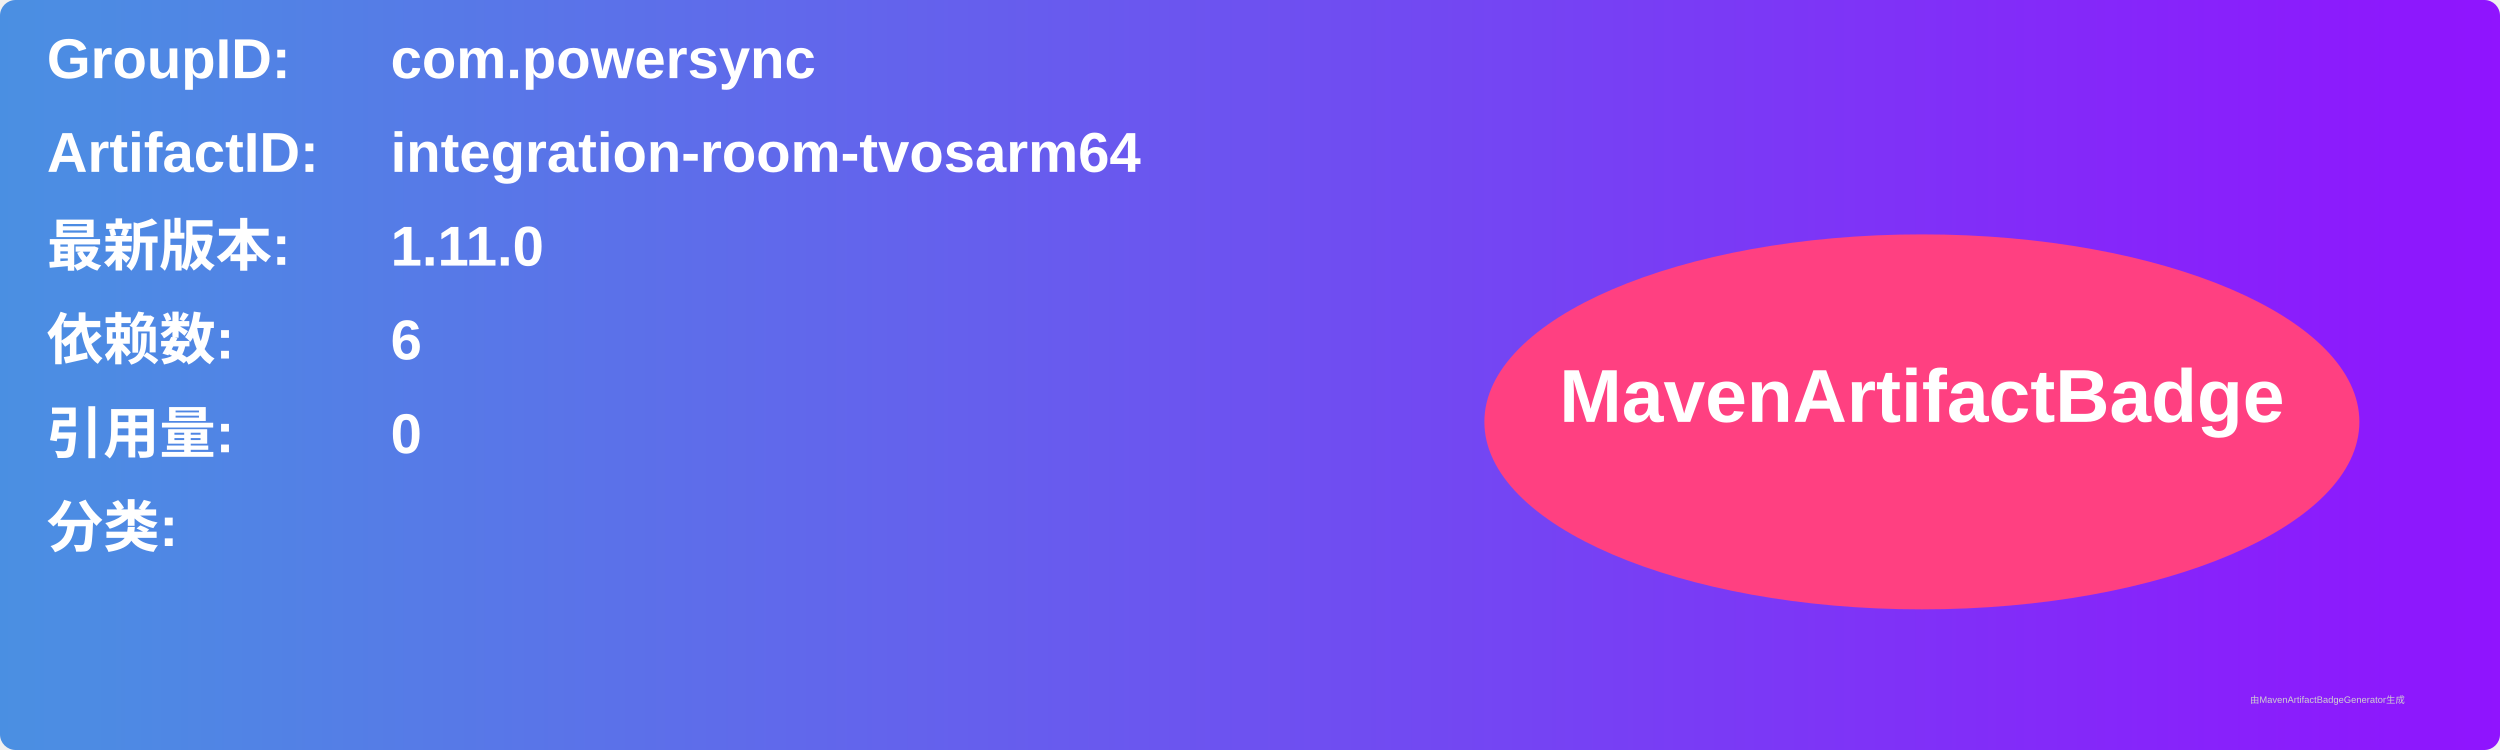
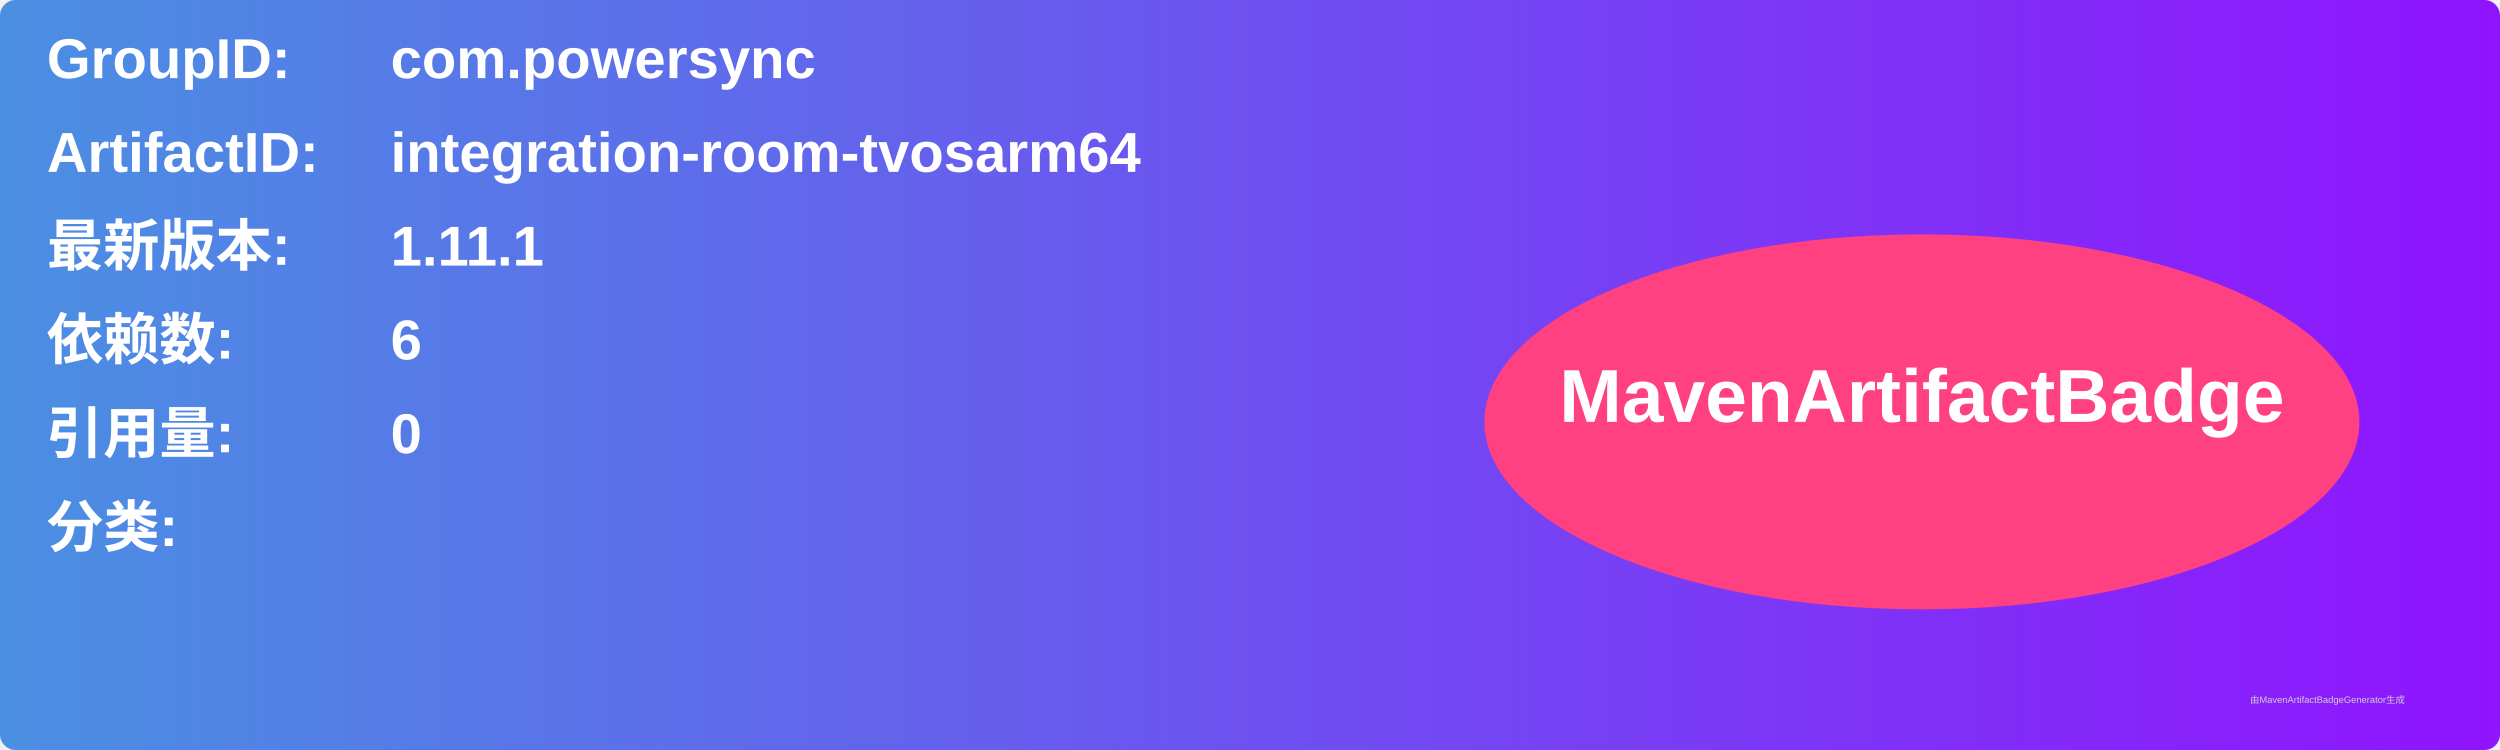
<svg xmlns="http://www.w3.org/2000/svg" width="800" height="240" viewBox="0 0 800 240">
  <linearGradient id="grad" x1="0%" y1="0%" x2="100%" y2="0%">
    <stop offset="0%" stop-color="#4a90e2" />
    <stop offset="100%" stop-color="#9013fe" />
  </linearGradient>
  <rect width="100%" height="100%" rx="5" ry="5" fill="url(#grad)" />
  <g transform="translate(15, 15)">
    <text x="0" y="10" font-family="Arial" font-size="18" fill="white" font-weight="bold" width="260">GroupID:</text>
    <text x="110" y="10" font-family="Arial" font-size="18" fill="white" font-weight="bold" width="460">com.powersync</text>
    <text x="0" y="40" font-family="Arial" font-size="18" fill="white" font-weight="bold" width="260">ArtifactID:</text>
    <text x="110" y="40" font-family="Arial" font-size="18" fill="white" font-weight="bold" width="460">integration-room-tvosarm64</text>
    <text x="0" y="70" font-family="Arial" font-size="18" fill="white" font-weight="bold">最新版本:</text>
    <text x="110" y="70" font-family="Arial" font-size="18" fill="white" font-weight="bold">
-       <tspan font-weight="bold">1.11.0</tspan>
+       <tspan font-weight="bold">1.11.1</tspan>
    </text>
    <text x="0" y="100" font-family="Arial" font-size="18" fill="white" font-weight="bold">依赖数: </text>
    <text x="110" y="100" font-family="Arial" font-size="18" fill="white">
      <tspan font-weight="bold">6</tspan>
    </text>
    <text x="0" y="130" font-family="Arial" font-size="18" fill="white" font-weight="bold">引用量: </text>
    <text x="110" y="130" font-family="Arial" font-size="18" fill="white">
      <tspan font-weight="bold">0</tspan>
    </text>
    <text x="0" y="160" font-family="Arial" font-size="18" fill="white" font-weight="bold">分类:</text>
    <text x="10" y="190" font-family="Arial" font-size="10" fill="white">
      <tspan font-weight="bold" />
    </text>
    <ellipse cx="600" cy="120" rx="140" ry="60" fill="#ff4081" />
    <text x="600" y="120" text-anchor="middle" font-family="Arial" font-size="24" fill="white" font-weight="bold">MavenArtifactBadge</text>
  </g>
  <text x="720" y="225" font-family="Arial" font-size="3" fill="#d0d0d0">由MavenArtifactBadgeGenerator生成</text>
</svg>
